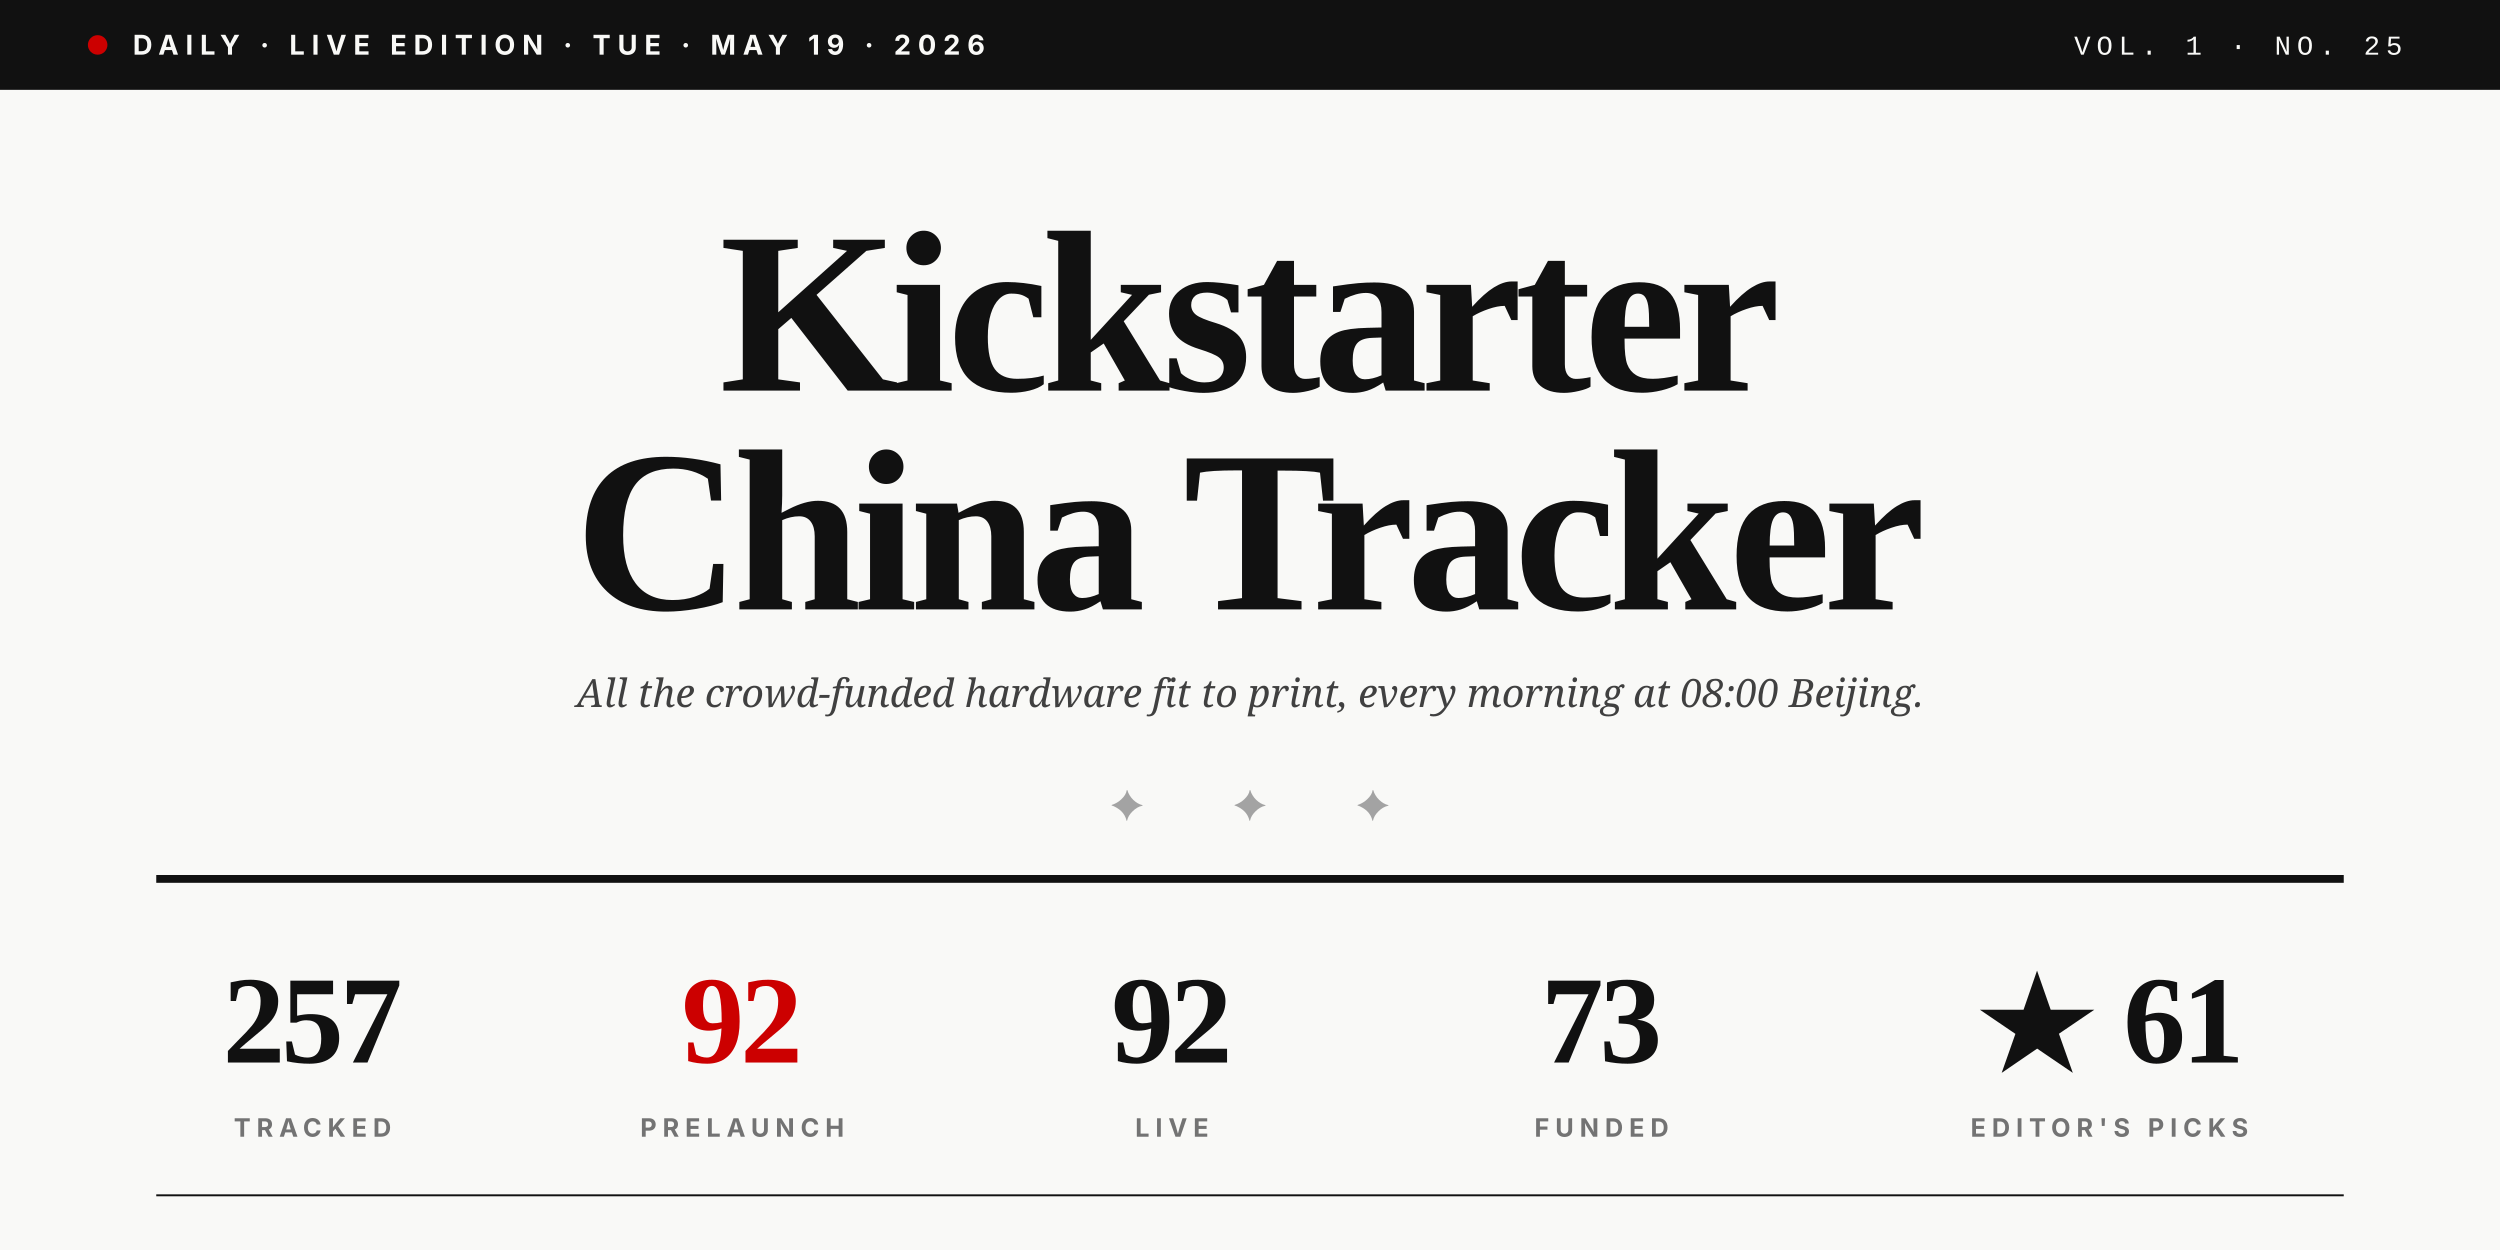
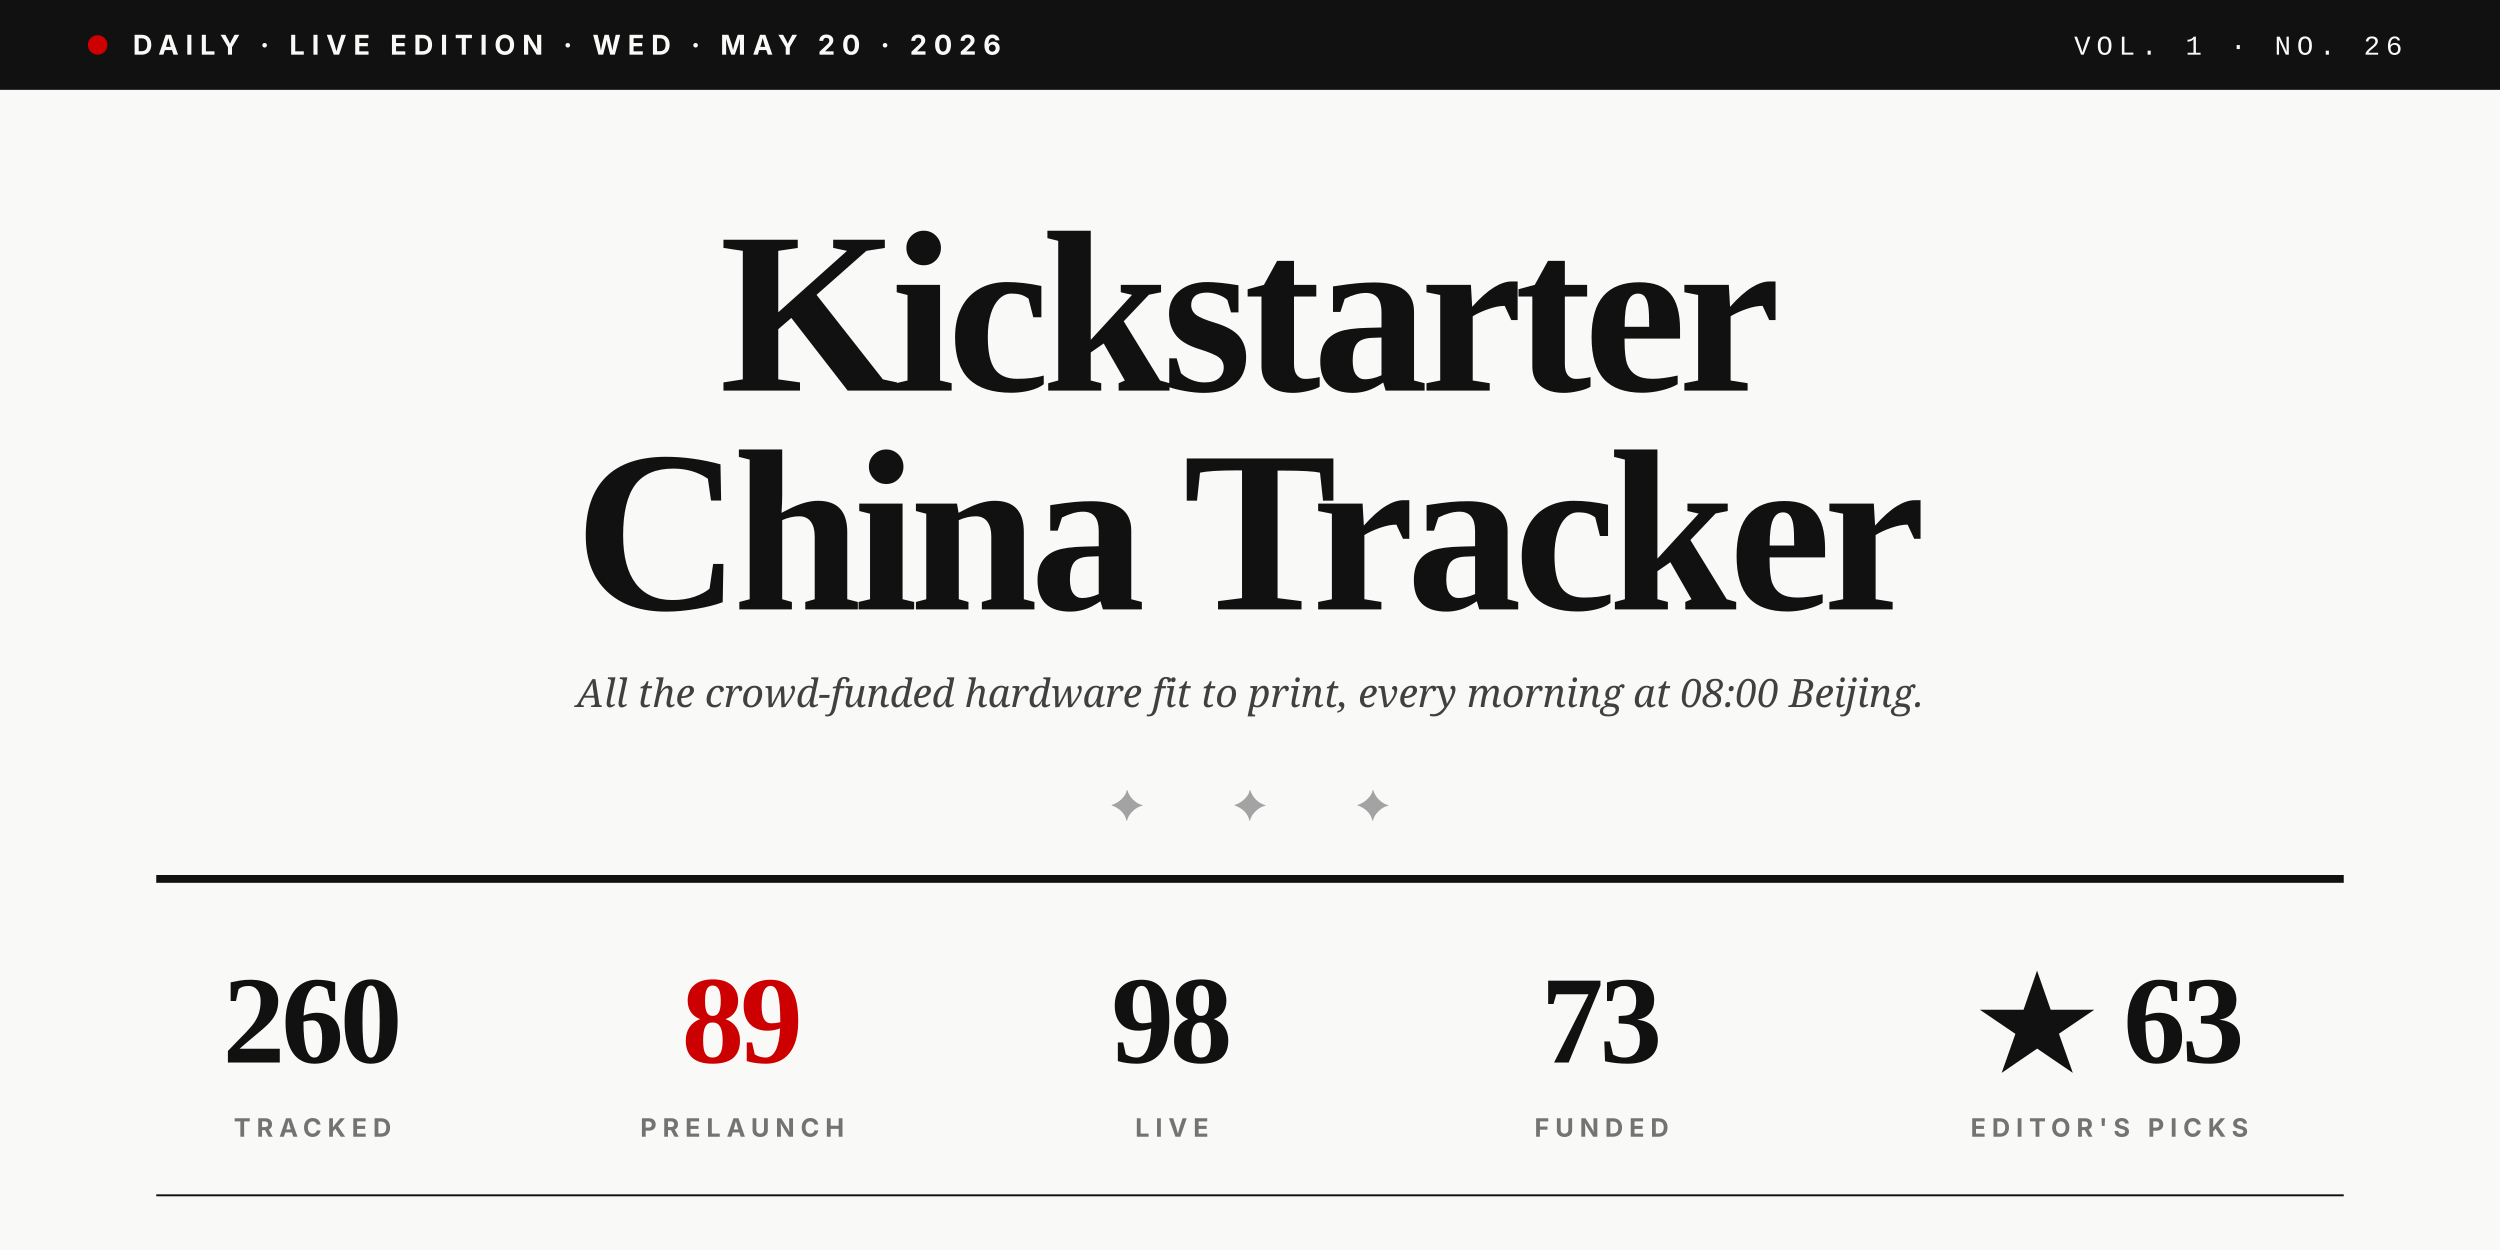
<svg xmlns="http://www.w3.org/2000/svg" viewBox="0 0 1280 640" role="img">
  <rect width="1280" height="640" fill="#F9F9F7" />
  <rect x="0" y="0" width="1280" height="46" fill="#111111" />
  <circle cx="50" cy="23" r="5" fill="#CC0000" />
-   <text x="68" y="28" font-family="Inter, Helvetica, sans-serif" font-size="14" font-weight="700" fill="#F9F9F7" letter-spacing="3.5">DAILY · LIVE EDITION · TUE · MAY 19 · 2026</text>
-   <text x="1230" y="28" text-anchor="end" font-family="JetBrains Mono, Courier New, monospace" font-size="14" font-weight="500" fill="#F9F9F7" letter-spacing="3">VOL. 1 · NO. 25</text>
+   <text x="68" y="28" font-family="Inter, Helvetica, sans-serif" font-size="14" font-weight="700" fill="#F9F9F7" letter-spacing="3.5">DAILY · LIVE EDITION · WED · MAY 20 · 2026</text>
+   <text x="1230" y="28" text-anchor="end" font-family="JetBrains Mono, Courier New, monospace" font-size="14" font-weight="500" fill="#F9F9F7" letter-spacing="3">VOL. 1 · NO. 26</text>
  <text x="640" y="200" text-anchor="middle" font-family="Playfair Display, Times New Roman, serif" font-size="118" font-weight="900" fill="#111111" letter-spacing="-4">Kickstarter</text>
  <text x="640" y="312" text-anchor="middle" font-family="Playfair Display, Times New Roman, serif" font-size="118" font-weight="900" fill="#111111" letter-spacing="-4">China Tracker</text>
  <text x="640" y="362" text-anchor="middle" font-family="Lora, Georgia, serif" font-size="20" font-style="italic" fill="#404040">All the crowd-funded hardware fit to print, every morning at 08:00 Beijing.</text>
  <text x="640" y="420" text-anchor="middle" font-family="Playfair Display, Times New Roman, serif" font-size="22" fill="#A3A3A3" letter-spacing="20">✦  ✦  ✦</text>
  <line x1="80" y1="450" x2="1200" y2="450" stroke="#111111" stroke-width="4" />
-   <text x="160" y="544" text-anchor="middle" font-family="Playfair Display, Times New Roman, serif" font-size="64" font-weight="900" fill="#111111" letter-spacing="-2">257</text>
+   <text x="160" y="544" text-anchor="middle" font-family="Playfair Display, Times New Roman, serif" font-size="64" font-weight="900" fill="#111111" letter-spacing="-2">260</text>
  <text x="160" y="582" text-anchor="middle" font-family="Inter, Helvetica, sans-serif" font-size="13" font-weight="700" fill="#737373" letter-spacing="3">TRACKED</text>
-   <text x="380" y="544" text-anchor="middle" font-family="Playfair Display, Times New Roman, serif" font-size="64" font-weight="900" fill="#CC0000" letter-spacing="-2">92</text>
+   <text x="380" y="544" text-anchor="middle" font-family="Playfair Display, Times New Roman, serif" font-size="64" font-weight="900" fill="#CC0000" letter-spacing="-2">89</text>
  <text x="380" y="582" text-anchor="middle" font-family="Inter, Helvetica, sans-serif" font-size="13" font-weight="700" fill="#737373" letter-spacing="3">PRELAUNCH</text>
-   <text x="600" y="544" text-anchor="middle" font-family="Playfair Display, Times New Roman, serif" font-size="64" font-weight="900" fill="#111111" letter-spacing="-2">92</text>
+   <text x="600" y="544" text-anchor="middle" font-family="Playfair Display, Times New Roman, serif" font-size="64" font-weight="900" fill="#111111" letter-spacing="-2">98</text>
  <text x="600" y="582" text-anchor="middle" font-family="Inter, Helvetica, sans-serif" font-size="13" font-weight="700" fill="#737373" letter-spacing="3">LIVE</text>
  <text x="820" y="544" text-anchor="middle" font-family="Playfair Display, Times New Roman, serif" font-size="64" font-weight="900" fill="#111111" letter-spacing="-2">73</text>
  <text x="820" y="582" text-anchor="middle" font-family="Inter, Helvetica, sans-serif" font-size="13" font-weight="700" fill="#737373" letter-spacing="3">FUNDED</text>
-   <text x="1080" y="544" text-anchor="middle" font-family="Playfair Display, Times New Roman, serif" font-size="64" font-weight="900" fill="#111111" letter-spacing="-2">★ 61</text>
+   <text x="1080" y="544" text-anchor="middle" font-family="Playfair Display, Times New Roman, serif" font-size="64" font-weight="900" fill="#111111" letter-spacing="-2">★ 63</text>
  <text x="1080" y="582" text-anchor="middle" font-family="Inter, Helvetica, sans-serif" font-size="13" font-weight="700" fill="#737373" letter-spacing="3">EDITOR'S PICKS</text>
  <line x1="80" y1="612" x2="1200" y2="612" stroke="#111111" stroke-width="1" />
</svg>
